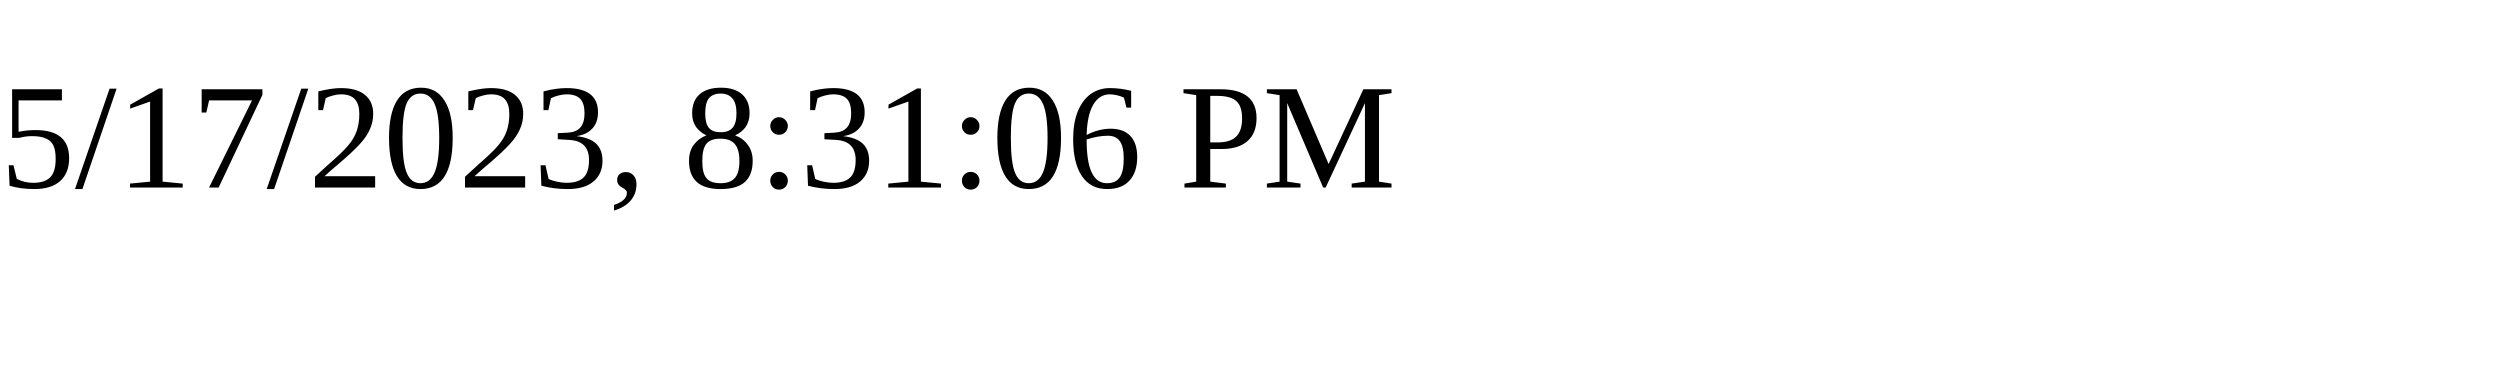
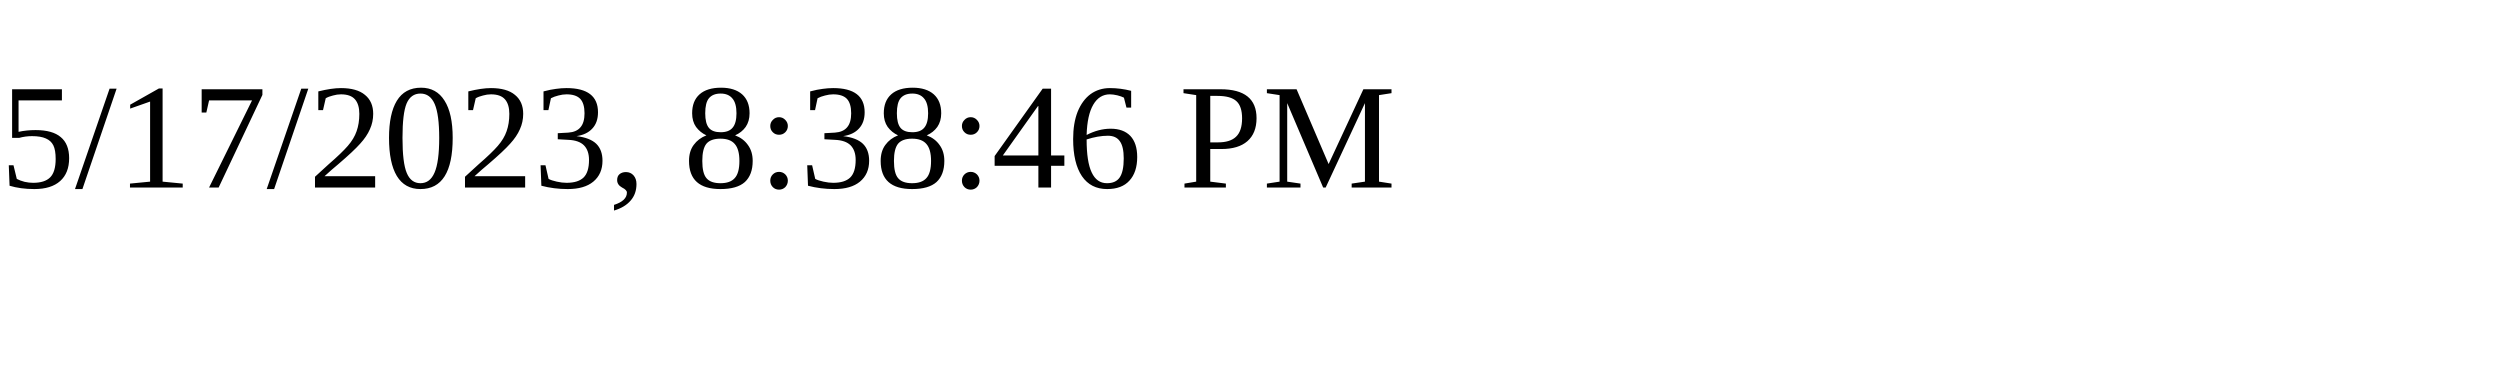
<svg xmlns="http://www.w3.org/2000/svg" height="30" width="200">
-   <text x="0" y="15">5/17/2023, 8:31:06 PM</text>
+   <text x="0" y="15">5/17/2023, 8:38:46 PM</text>
</svg>
